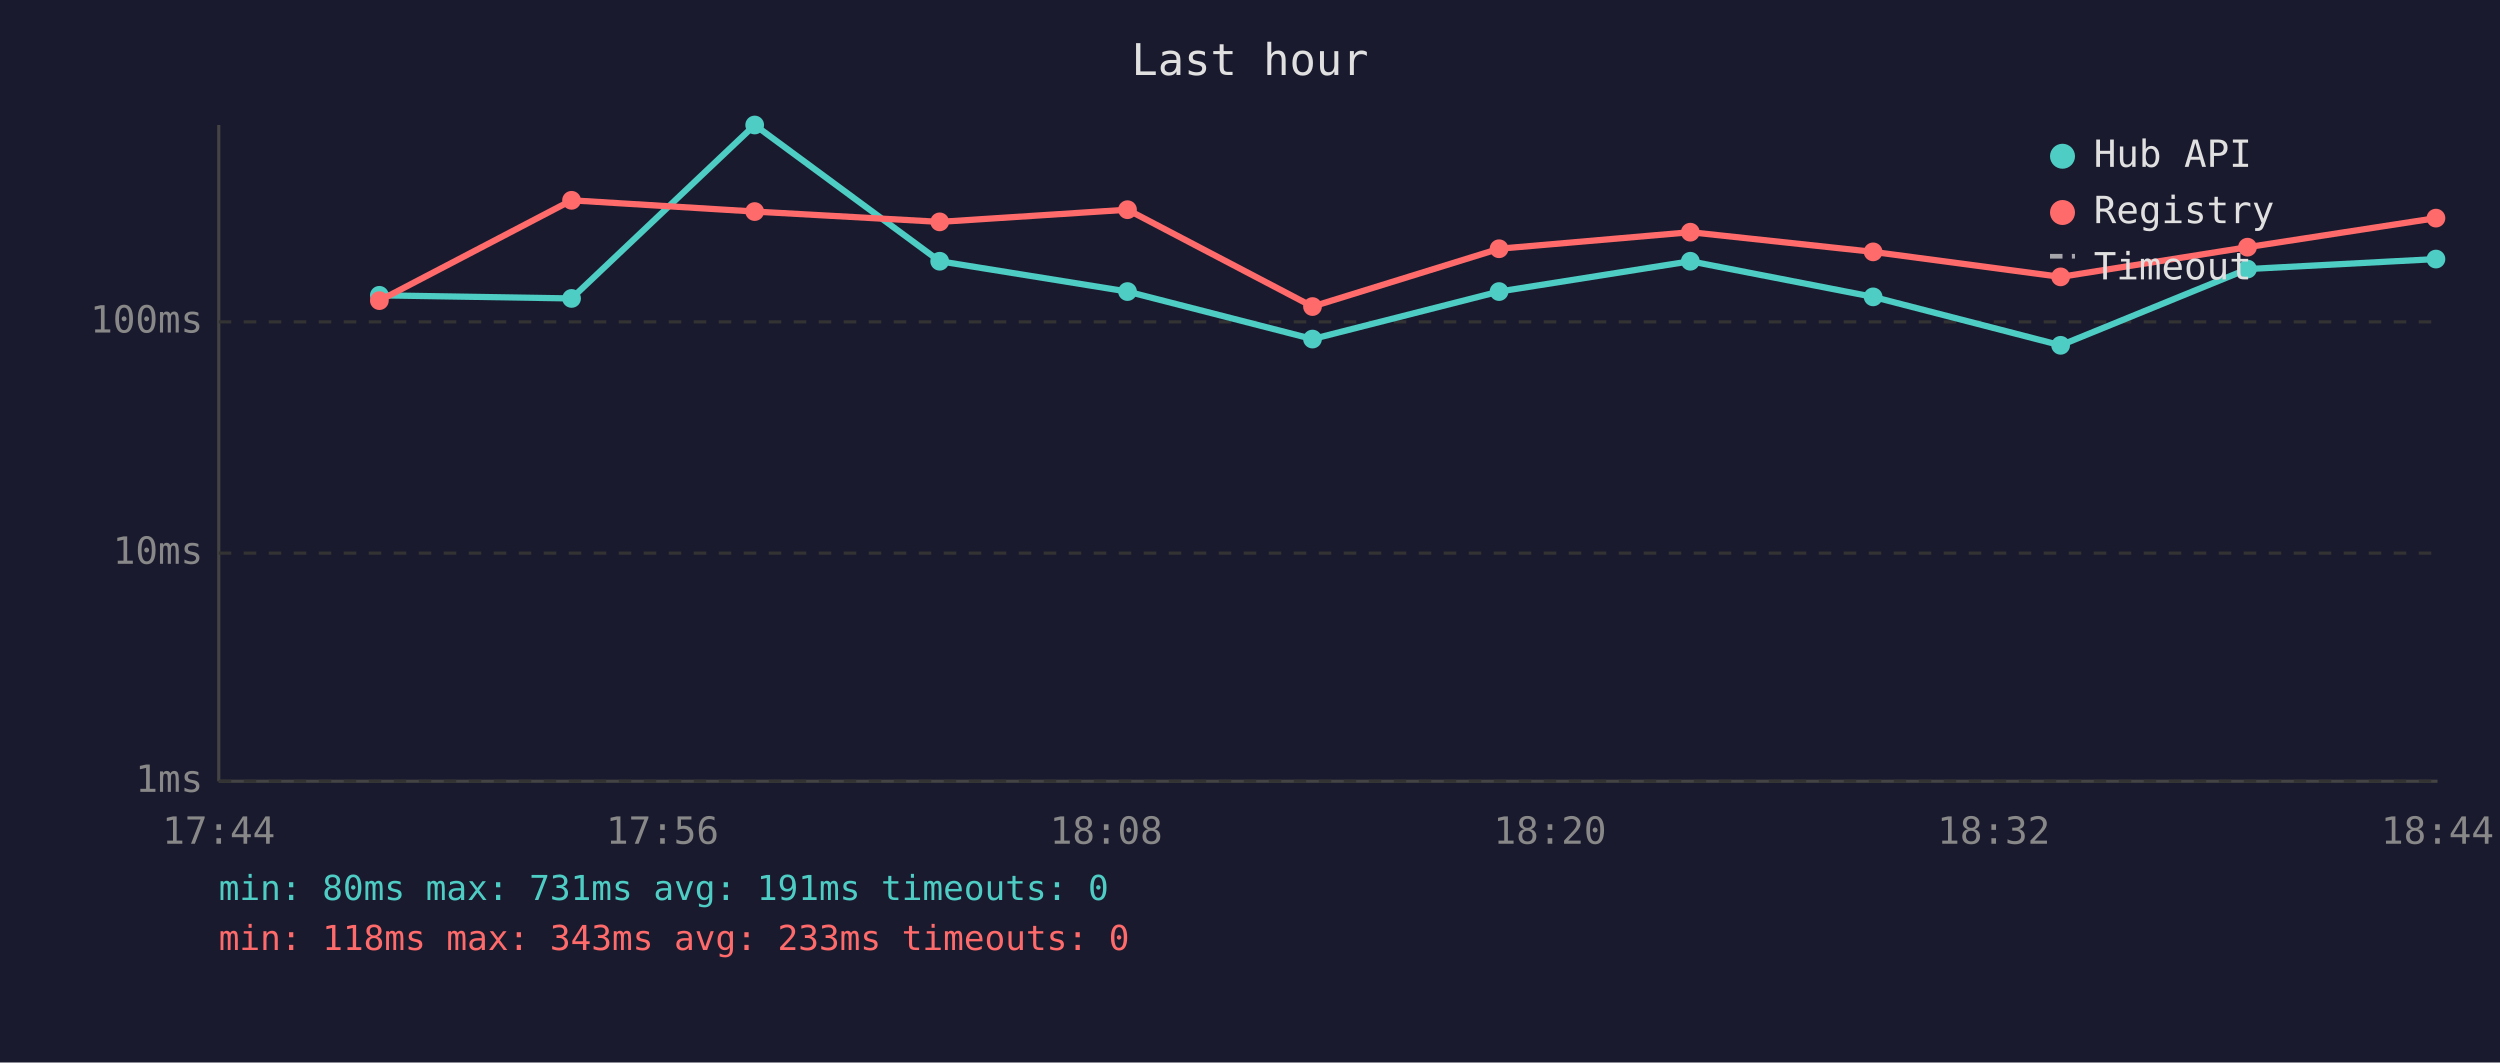
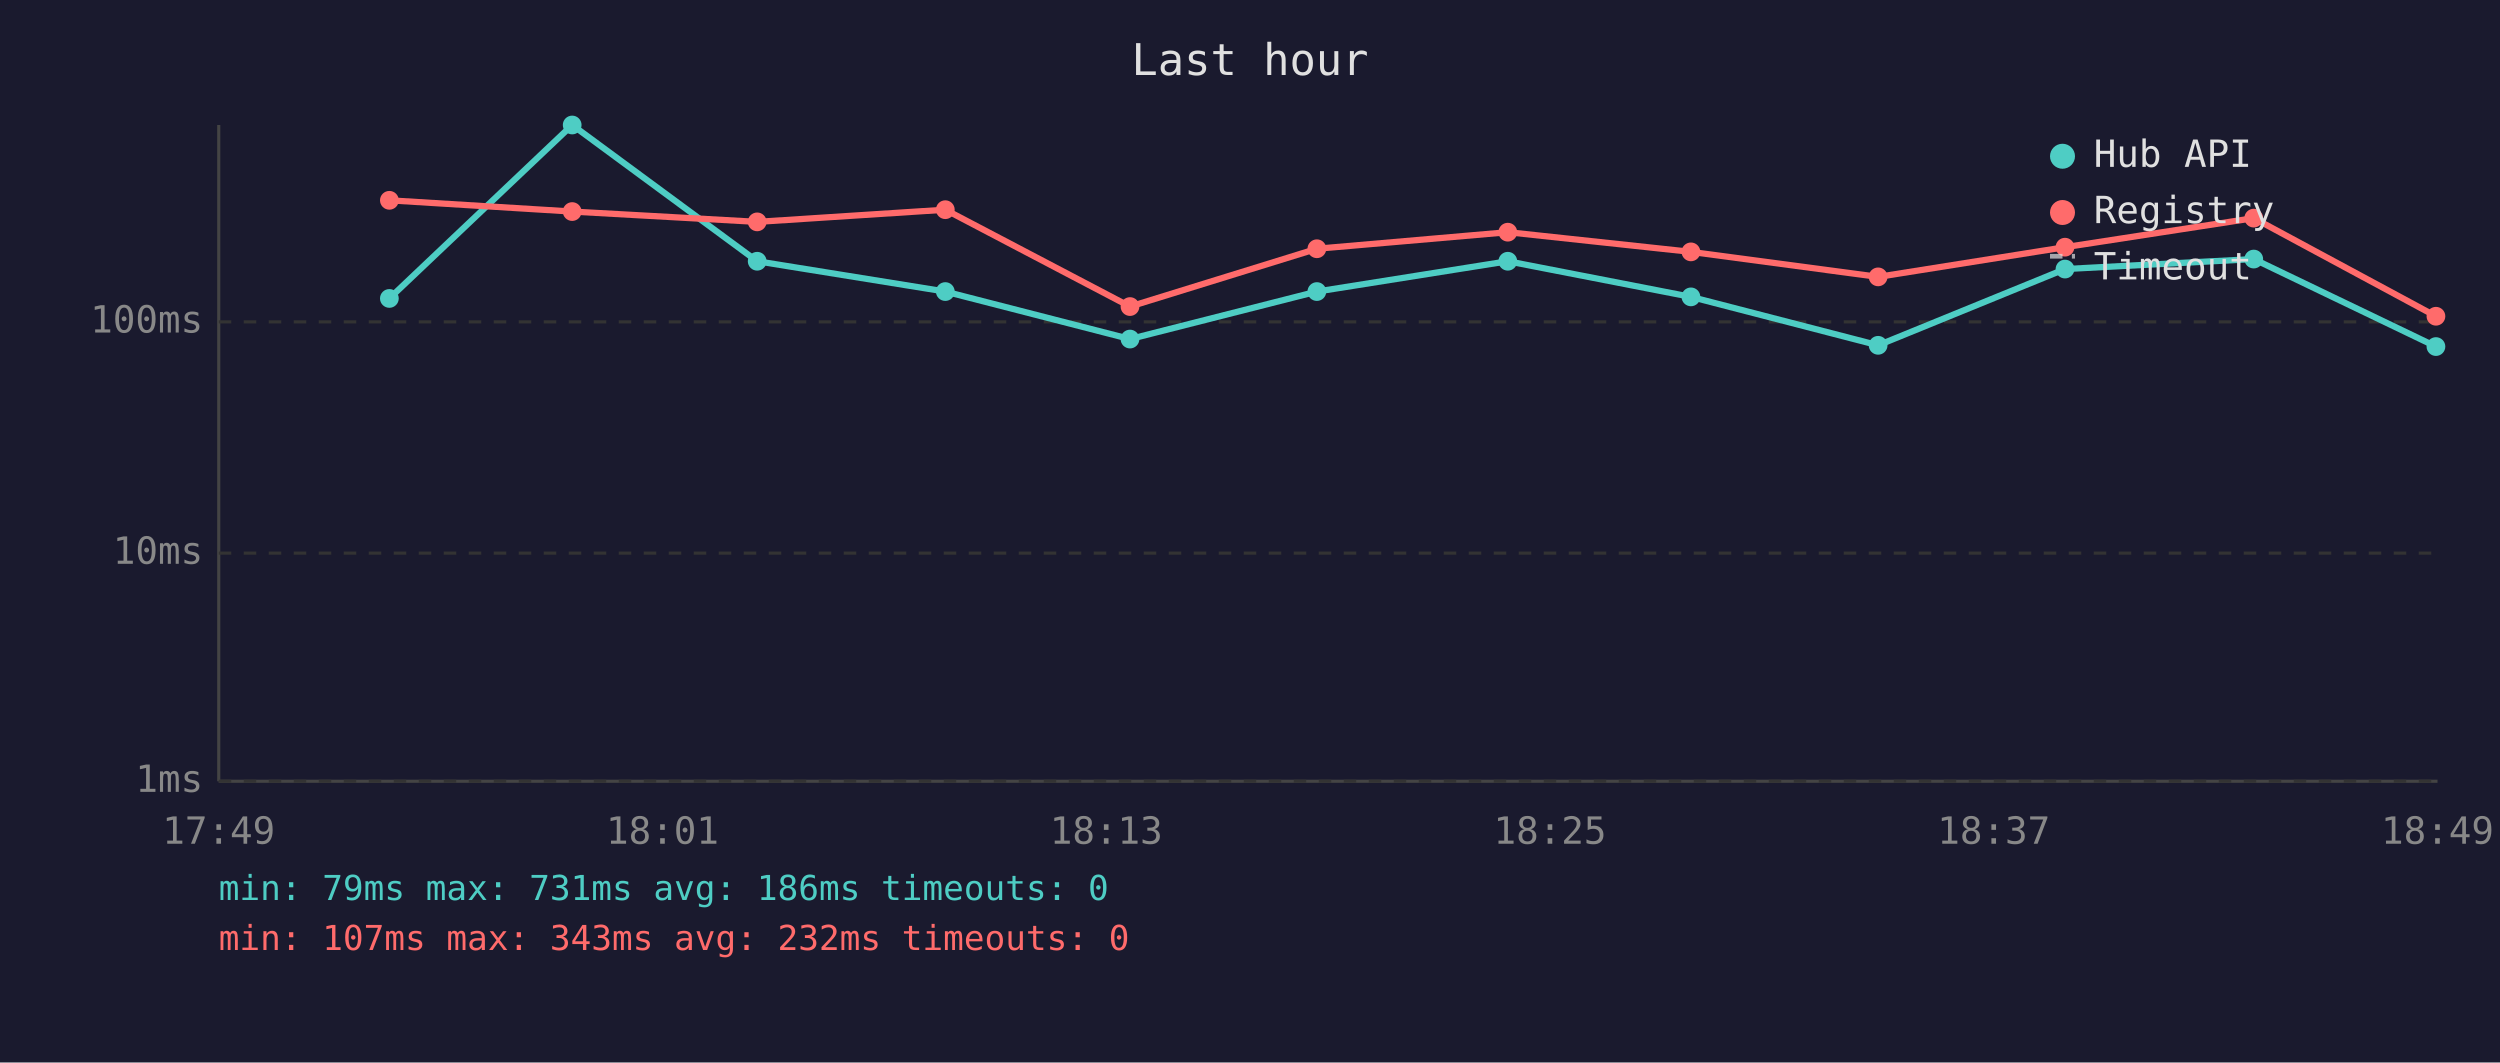
<svg xmlns="http://www.w3.org/2000/svg" viewBox="0 0 800 340" font-family="monospace" font-size="12">
  <rect width="800" height="340" fill="#1a1a2e" />
  <text x="400" y="24" fill="#e0e0e0" font-size="14" text-anchor="middle">Last hour</text>
  <line x1="70" y1="40" x2="70" y2="250" stroke="#444" stroke-width="1" />
  <line x1="70" y1="250" x2="780" y2="250" stroke="#444" stroke-width="1" />
  <line x1="70" y1="250" x2="780" y2="250" stroke="#333" stroke-width="1" stroke-dasharray="4" />
  <text x="65" y="250" fill="#888" text-anchor="end" dominant-baseline="middle">1ms</text>
  <line x1="70" y1="177" x2="780" y2="177" stroke="#333" stroke-width="1" stroke-dasharray="4" />
  <text x="65" y="177" fill="#888" text-anchor="end" dominant-baseline="middle">10ms</text>
  <line x1="70" y1="103" x2="780" y2="103" stroke="#333" stroke-width="1" stroke-dasharray="4" />
  <text x="65" y="103" fill="#888" text-anchor="end" dominant-baseline="middle">100ms</text>
-   <text x="70" y="270" fill="#888" text-anchor="middle">17:44</text>
-   <text x="212" y="270" fill="#888" text-anchor="middle">17:56</text>
-   <text x="354" y="270" fill="#888" text-anchor="middle">18:08</text>
-   <text x="496" y="270" fill="#888" text-anchor="middle">18:20</text>
-   <text x="638" y="270" fill="#888" text-anchor="middle">18:32</text>
-   <text x="780" y="270" fill="#888" text-anchor="middle">18:44</text>
-   <polyline points="121.4,94.5 182.9,95.5 241.5,40.0 300.7,83.6 360.8,93.3 420.0,108.5 479.7,93.3 540.9,83.6 599.4,95.0 659.4,110.5 719.2,86.1 779.5,82.9" fill="none" stroke="#4ecdc4" stroke-width="2" opacity="1" />
-   <circle cx="121.4" cy="94.5" r="3" fill="#4ecdc4" />
-   <circle cx="182.9" cy="95.5" r="3" fill="#4ecdc4" />
-   <circle cx="241.5" cy="40.0" r="3" fill="#4ecdc4" />
-   <circle cx="300.7" cy="83.6" r="3" fill="#4ecdc4" />
-   <circle cx="360.8" cy="93.3" r="3" fill="#4ecdc4" />
-   <circle cx="420.0" cy="108.5" r="3" fill="#4ecdc4" />
-   <circle cx="479.7" cy="93.3" r="3" fill="#4ecdc4" />
-   <circle cx="540.9" cy="83.6" r="3" fill="#4ecdc4" />
-   <circle cx="599.4" cy="95.0" r="3" fill="#4ecdc4" />
-   <circle cx="659.4" cy="110.5" r="3" fill="#4ecdc4" />
-   <circle cx="719.2" cy="86.1" r="3" fill="#4ecdc4" />
-   <circle cx="779.5" cy="82.9" r="3" fill="#4ecdc4" />
-   <polyline points="121.4,96.2 182.9,64.1 241.5,67.7 300.7,71.0 360.8,67.1 420.0,98.1 479.7,79.6 540.9,74.3 599.4,80.6 659.4,88.6 719.2,79.1 779.5,69.8" fill="none" stroke="#ff6b6b" stroke-width="2" opacity="1" />
-   <circle cx="121.4" cy="96.2" r="3" fill="#ff6b6b" />
-   <circle cx="182.9" cy="64.1" r="3" fill="#ff6b6b" />
-   <circle cx="241.5" cy="67.7" r="3" fill="#ff6b6b" />
-   <circle cx="300.7" cy="71.0" r="3" fill="#ff6b6b" />
-   <circle cx="360.8" cy="67.1" r="3" fill="#ff6b6b" />
-   <circle cx="420.0" cy="98.1" r="3" fill="#ff6b6b" />
-   <circle cx="479.7" cy="79.6" r="3" fill="#ff6b6b" />
-   <circle cx="540.9" cy="74.3" r="3" fill="#ff6b6b" />
-   <circle cx="599.4" cy="80.6" r="3" fill="#ff6b6b" />
-   <circle cx="659.4" cy="88.6" r="3" fill="#ff6b6b" />
-   <circle cx="719.2" cy="79.1" r="3" fill="#ff6b6b" />
-   <circle cx="779.5" cy="69.8" r="3" fill="#ff6b6b" />
+   <text x="70" y="270" fill="#888" text-anchor="middle">17:49</text>
+   <text x="212" y="270" fill="#888" text-anchor="middle">18:01</text>
+   <text x="354" y="270" fill="#888" text-anchor="middle">18:13</text>
+   <text x="496" y="270" fill="#888" text-anchor="middle">18:25</text>
+   <text x="638" y="270" fill="#888" text-anchor="middle">18:37</text>
+   <text x="780" y="270" fill="#888" text-anchor="middle">18:49</text>
+   <polyline points="124.6,95.5 183.1,40.0 242.3,83.6 302.5,93.3 361.6,108.5 421.4,93.3 482.5,83.6 541.1,95.0 601.0,110.5 660.8,86.1 721.2,82.9 779.5,110.9" fill="none" stroke="#4ecdc4" stroke-width="2" opacity="1" />
+   <circle cx="124.6" cy="95.5" r="3" fill="#4ecdc4" />
+   <circle cx="183.1" cy="40.0" r="3" fill="#4ecdc4" />
+   <circle cx="242.3" cy="83.6" r="3" fill="#4ecdc4" />
+   <circle cx="302.5" cy="93.3" r="3" fill="#4ecdc4" />
+   <circle cx="361.6" cy="108.5" r="3" fill="#4ecdc4" />
+   <circle cx="421.4" cy="93.3" r="3" fill="#4ecdc4" />
+   <circle cx="482.5" cy="83.6" r="3" fill="#4ecdc4" />
+   <circle cx="541.1" cy="95.0" r="3" fill="#4ecdc4" />
+   <circle cx="601.0" cy="110.5" r="3" fill="#4ecdc4" />
+   <circle cx="660.8" cy="86.1" r="3" fill="#4ecdc4" />
+   <circle cx="721.2" cy="82.9" r="3" fill="#4ecdc4" />
+   <circle cx="779.5" cy="110.9" r="3" fill="#4ecdc4" />
+   <polyline points="124.6,64.1 183.1,67.7 242.3,71.0 302.5,67.1 361.6,98.1 421.4,79.6 482.5,74.3 541.1,80.6 601.0,88.6 660.8,79.1 721.2,69.8 779.5,101.2" fill="none" stroke="#ff6b6b" stroke-width="2" opacity="1" />
+   <circle cx="124.6" cy="64.1" r="3" fill="#ff6b6b" />
+   <circle cx="183.1" cy="67.7" r="3" fill="#ff6b6b" />
+   <circle cx="242.3" cy="71.0" r="3" fill="#ff6b6b" />
+   <circle cx="302.5" cy="67.1" r="3" fill="#ff6b6b" />
+   <circle cx="361.6" cy="98.1" r="3" fill="#ff6b6b" />
+   <circle cx="421.4" cy="79.6" r="3" fill="#ff6b6b" />
+   <circle cx="482.5" cy="74.3" r="3" fill="#ff6b6b" />
+   <circle cx="541.1" cy="80.6" r="3" fill="#ff6b6b" />
+   <circle cx="601.0" cy="88.6" r="3" fill="#ff6b6b" />
+   <circle cx="660.8" cy="79.1" r="3" fill="#ff6b6b" />
+   <circle cx="721.2" cy="69.8" r="3" fill="#ff6b6b" />
+   <circle cx="779.5" cy="101.2" r="3" fill="#ff6b6b" />
  <circle cx="660" cy="50" r="4" fill="#4ecdc4" />
  <text x="670" y="50" fill="#e0e0e0" dominant-baseline="middle">Hub API</text>
  <circle cx="660" cy="68" r="4" fill="#ff6b6b" />
  <text x="670" y="68" fill="#e0e0e0" dominant-baseline="middle">Registry</text>
  <line x1="656" y1="82" x2="664" y2="82" stroke="#e0e0e0" stroke-width="1.5" stroke-dasharray="4,3" opacity="0.7" />
  <text x="670" y="86" fill="#e0e0e0" dominant-baseline="middle">Timeout</text>
-   <text x="70" y="288" fill="#4ecdc4" font-size="11">min: 80ms  max: 731ms  avg: 191ms  timeouts: 0</text>
-   <text x="70" y="304" fill="#ff6b6b" font-size="11">min: 118ms  max: 343ms  avg: 233ms  timeouts: 0</text>
+   <text x="70" y="288" fill="#4ecdc4" font-size="11">min: 79ms  max: 731ms  avg: 186ms  timeouts: 0</text>
+   <text x="70" y="304" fill="#ff6b6b" font-size="11">min: 107ms  max: 343ms  avg: 232ms  timeouts: 0</text>
</svg>
